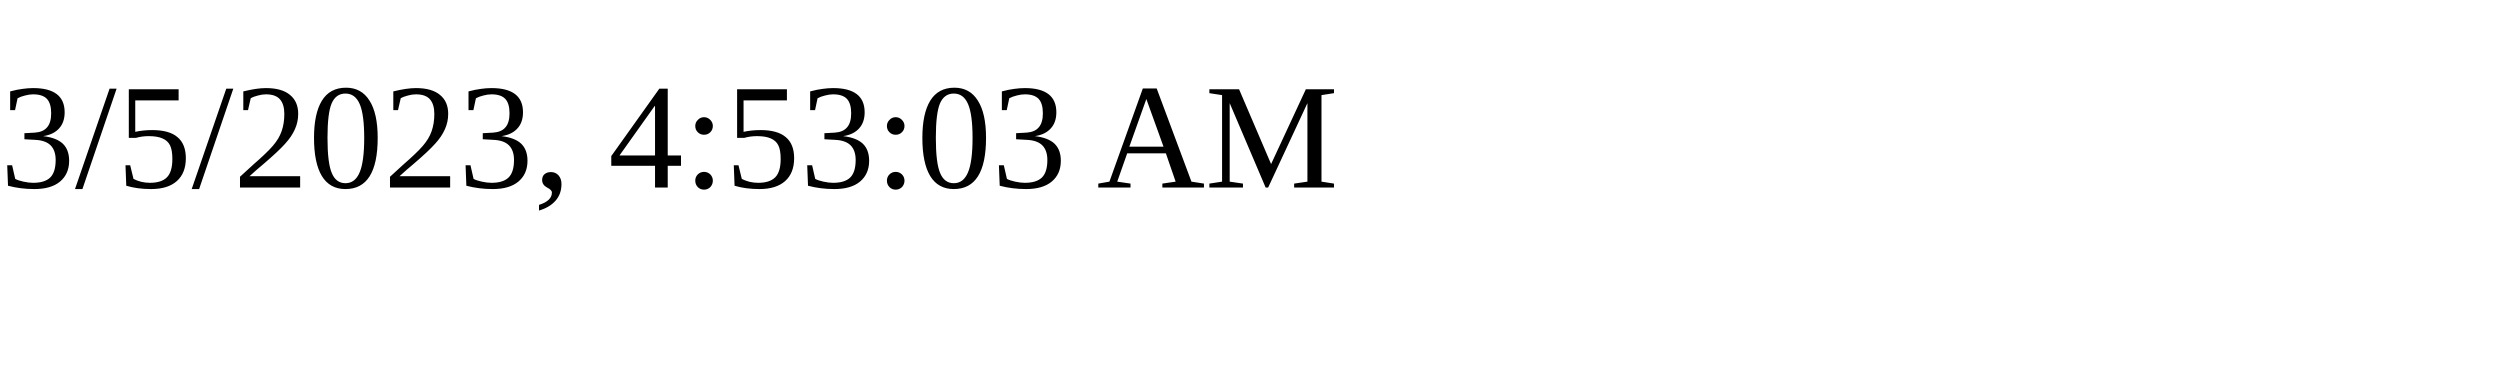
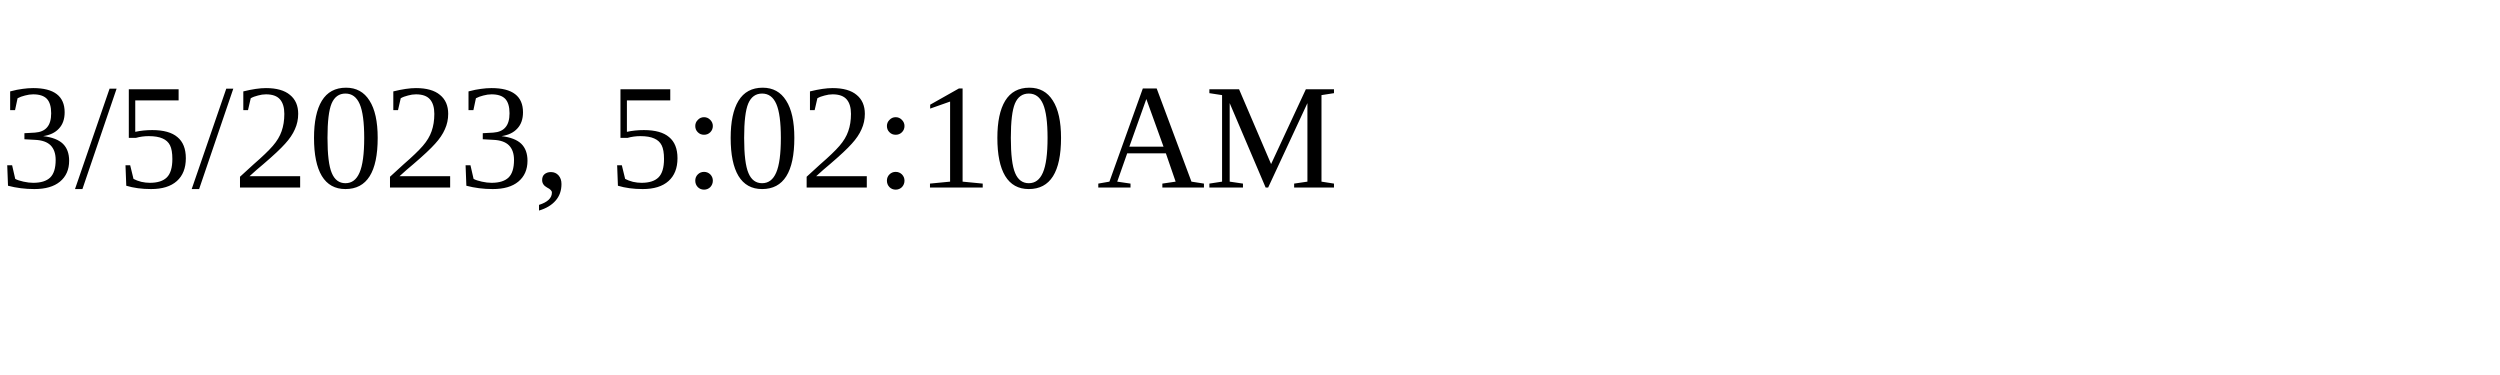
<svg xmlns="http://www.w3.org/2000/svg" height="30" width="200">
-   <text x="0" y="15">3/5/2023, 4:53:03 AM</text>
+   <text x="0" y="15">3/5/2023, 5:02:10 AM</text>
</svg>
